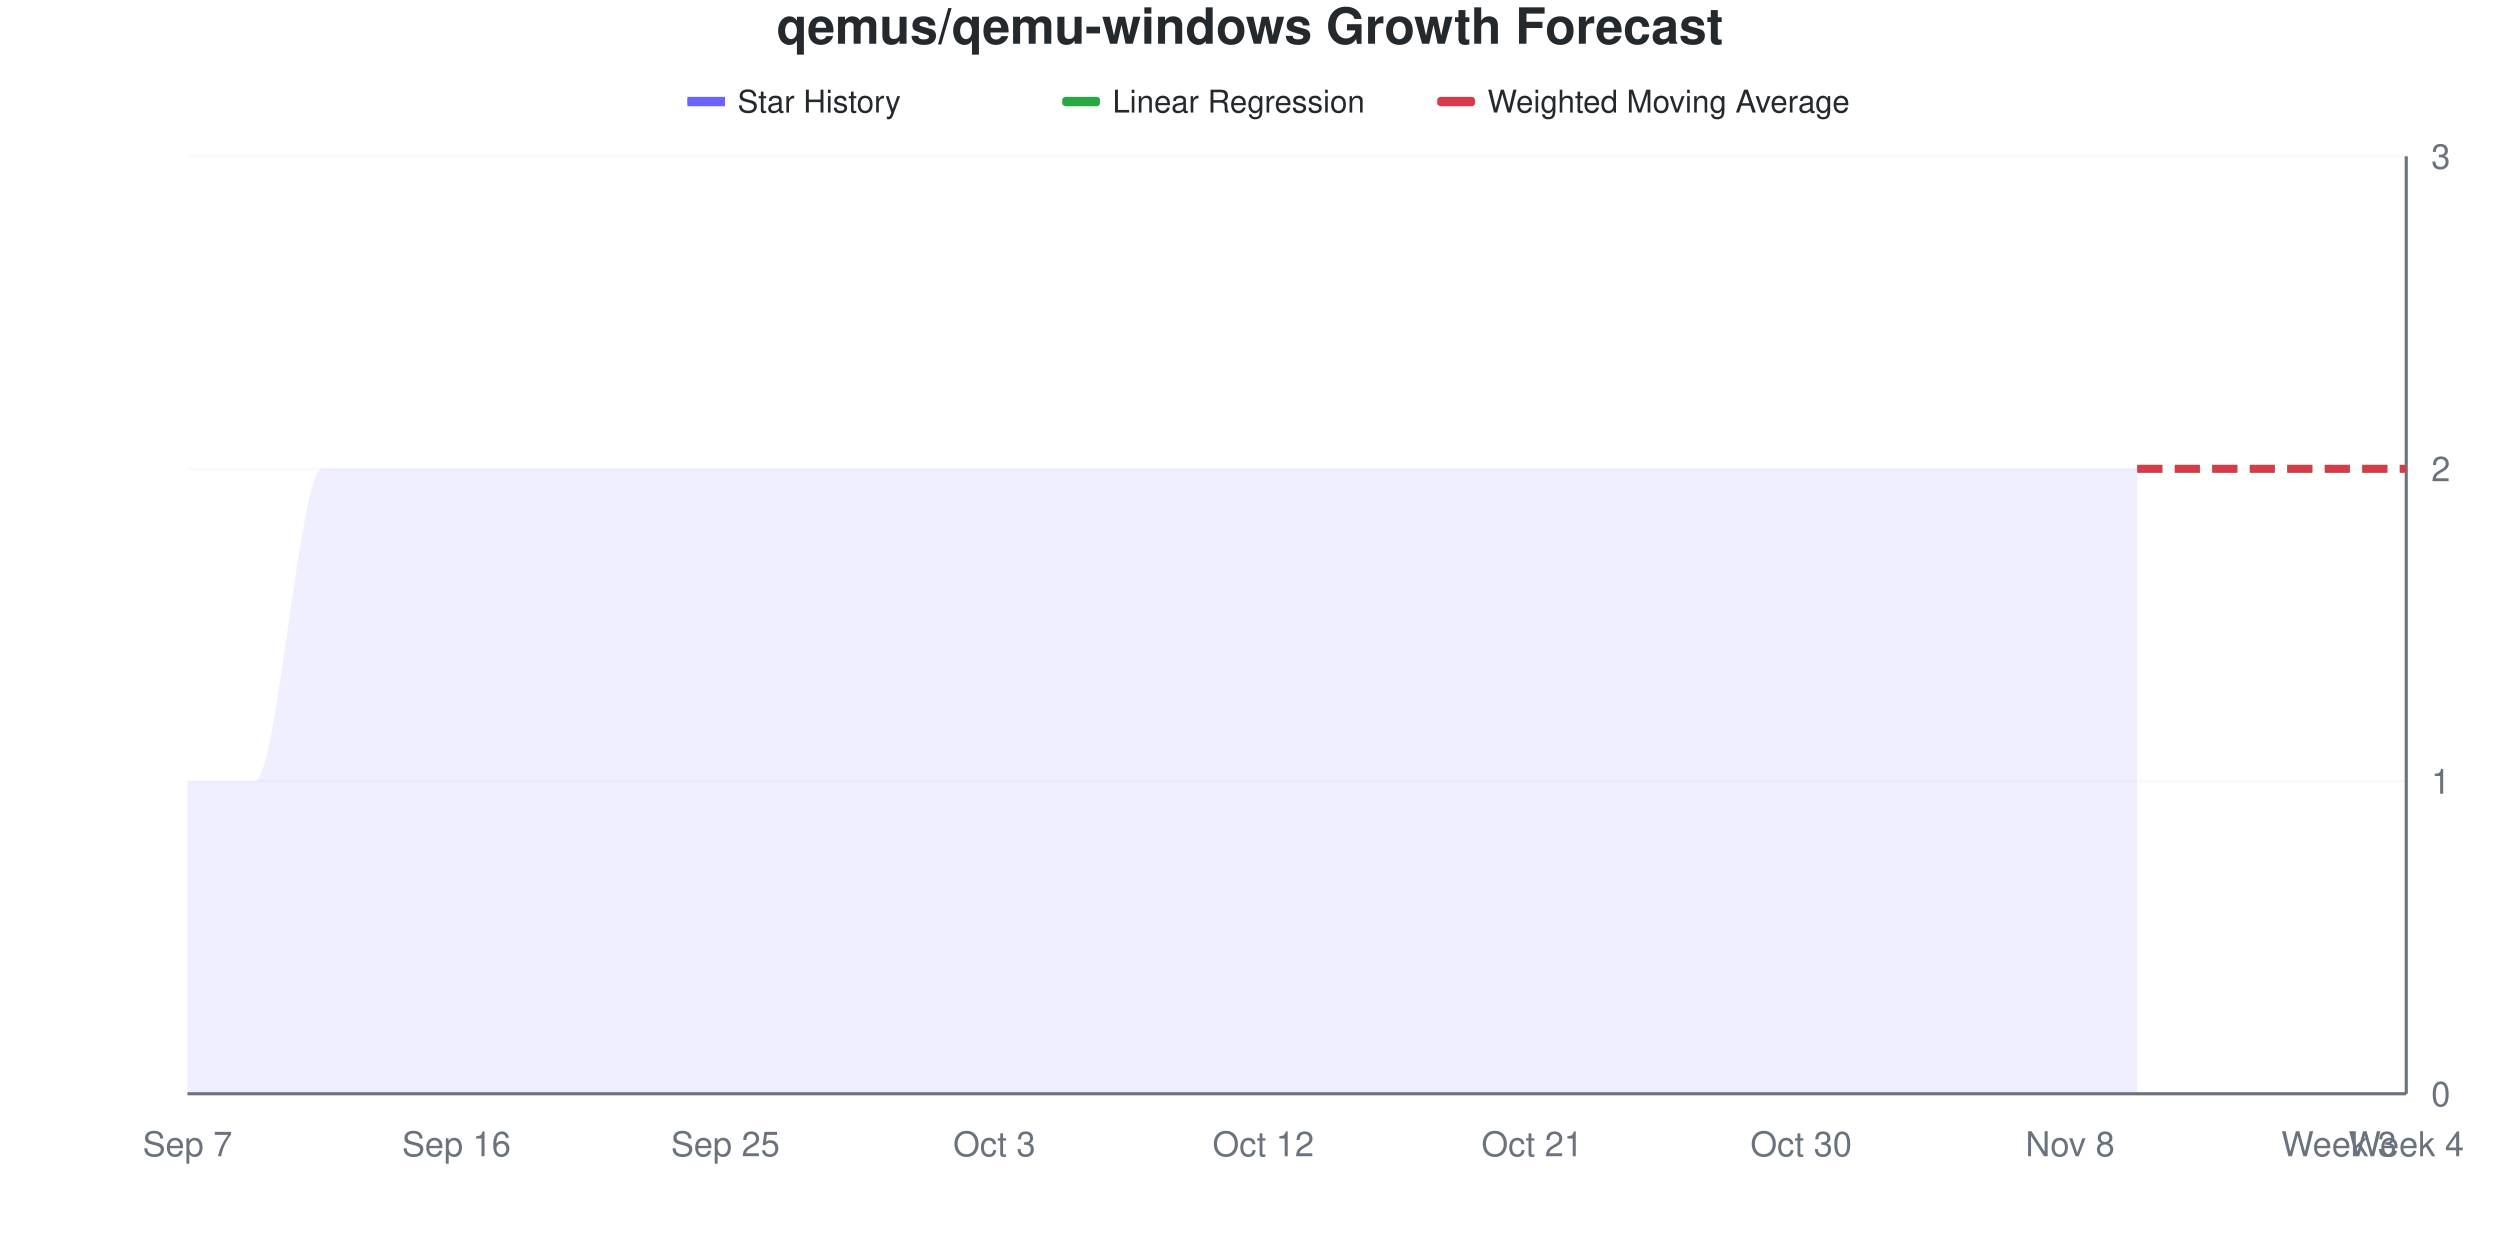
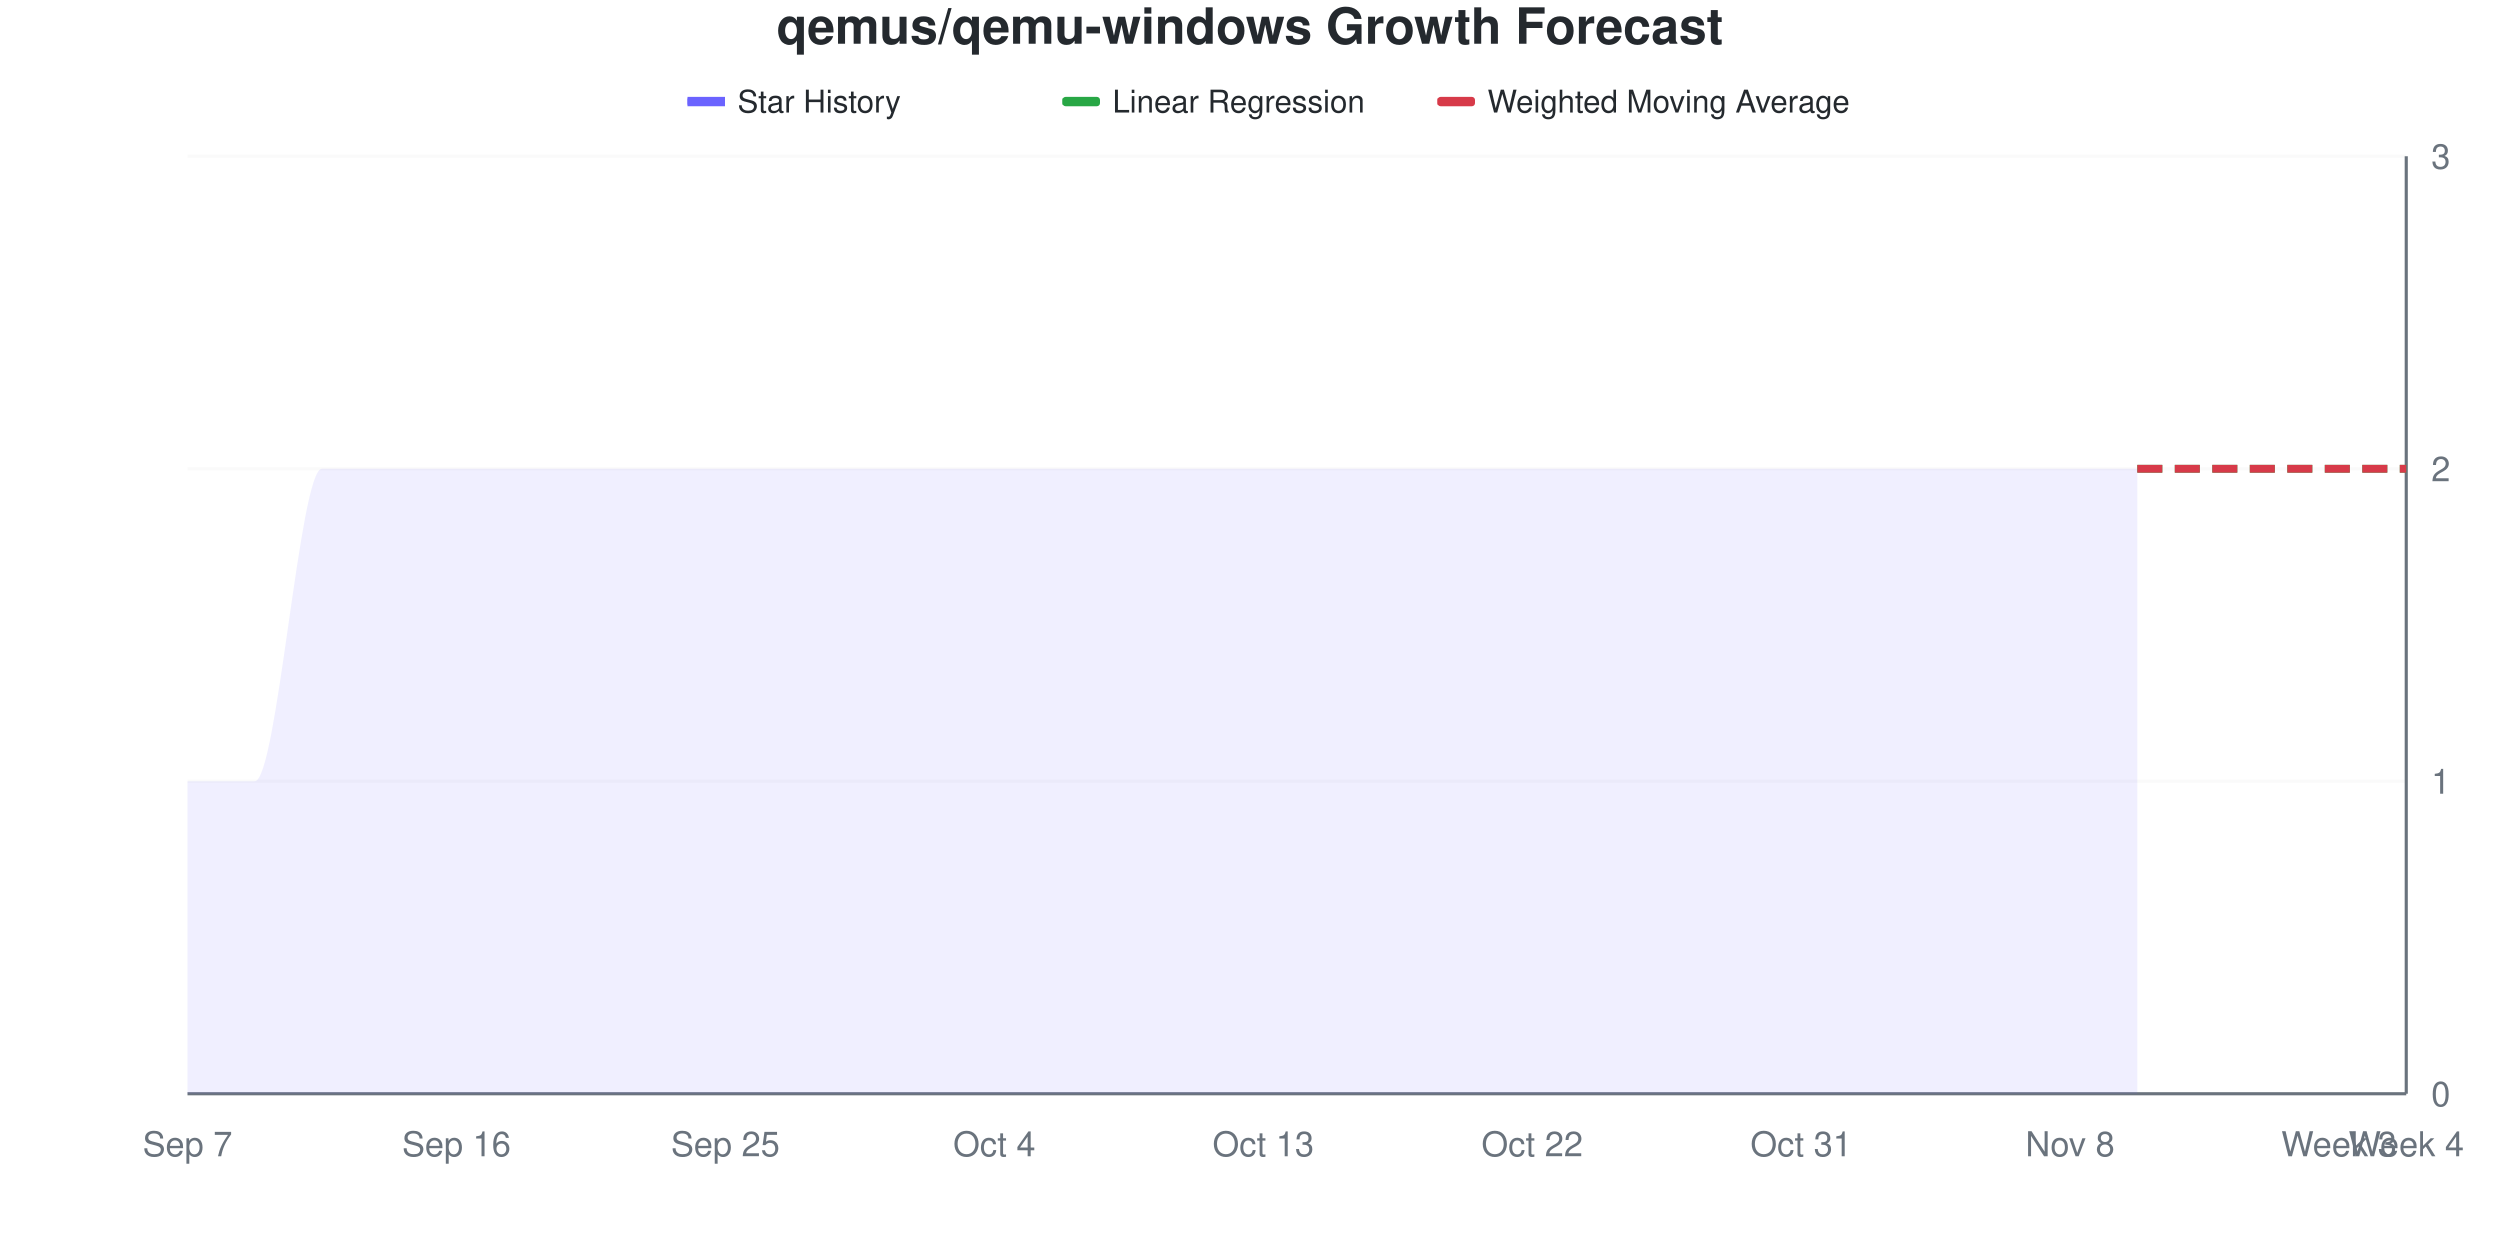
<svg xmlns="http://www.w3.org/2000/svg" viewBox="0 0 800 400" width="800" height="400">
  <style>
    @keyframes drawLine {
      to { stroke-dashoffset: 0; }
    }
    @keyframes fadeInPoint {
      from { opacity: 0; }
      to { opacity: 1; }
    }
    .data-line-0 {
      stroke-dasharray: 1208;
      stroke-dashoffset: 1208;
      animation: drawLine 2s ease-out forwards;
    }
    .data-point {
      opacity: 0;
      animation: fadeInPoint 0.5s ease-out forwards;
    }
    .chart-bg { fill: #fff; }
    .chart-text { fill: #24292e; }
    .chart-muted { fill: #6a737d; }
    .chart-grid { stroke: #eee; }
    .chart-axis { stroke: #6a737d; }
    @media (prefers-color-scheme: dark) {
      .chart-bg { fill: #0d1117; }
      .chart-text { fill: #e6edf3; }
      .chart-muted { fill: #8b949e; }
      .chart-grid { stroke: #21262d; }
      .chart-axis { stroke: #8b949e; }
    }
  </style>
  <rect width="800" height="400" class="chart-bg" />
  <text x="400" y="14" text-anchor="middle" class="chart-text" font-size="16" font-weight="bold" font-family="-apple-system, BlinkMacSystemFont, 'Segoe UI', Helvetica, Arial, sans-serif">qemus/qemu-windows Growth Forecast</text>
  <g class="legend">
    <rect x="220" y="31" width="12" height="3" fill="#6b63ff" />
    <line x1="220" y1="32.5" x2="232" y2="32.5" stroke="#6b63ff" stroke-width="2" />
    <text x="236" y="36" class="chart-text" font-size="10" font-family="-apple-system, BlinkMacSystemFont, 'Segoe UI', Helvetica, Arial, sans-serif">Star History</text>
    <rect x="340" y="31" width="12" height="3" fill="#28a745" rx="1" />
    <line x1="340" y1="32.5" x2="352" y2="32.5" stroke="#28a745" stroke-width="2" stroke-dasharray="4,2" />
    <text x="356" y="36" class="chart-text" font-size="10" font-family="-apple-system, BlinkMacSystemFont, 'Segoe UI', Helvetica, Arial, sans-serif">Linear Regression</text>
    <rect x="460" y="31" width="12" height="3" fill="#d73a49" rx="1" />
    <line x1="460" y1="32.5" x2="472" y2="32.5" stroke="#d73a49" stroke-width="2" stroke-dasharray="4,2" />
    <text x="476" y="36" class="chart-text" font-size="10" font-family="-apple-system, BlinkMacSystemFont, 'Segoe UI', Helvetica, Arial, sans-serif">Weighted Moving Average</text>
  </g>
  <g class="grid">
    <line x1="60" y1="350" x2="770" y2="350" class="chart-grid" stroke-opacity="0.3" />
    <text x="778" y="354" text-anchor="start" class="chart-muted" font-size="11" font-family="-apple-system, BlinkMacSystemFont, 'Segoe UI', Helvetica, Arial, sans-serif">0</text>
    <line x1="60" y1="250" x2="770" y2="250" class="chart-grid" stroke-opacity="0.3" />
    <text x="778" y="254" text-anchor="start" class="chart-muted" font-size="11" font-family="-apple-system, BlinkMacSystemFont, 'Segoe UI', Helvetica, Arial, sans-serif">1</text>
    <line x1="60" y1="150" x2="770" y2="150" class="chart-grid" stroke-opacity="0.3" />
    <text x="778" y="154" text-anchor="start" class="chart-muted" font-size="11" font-family="-apple-system, BlinkMacSystemFont, 'Segoe UI', Helvetica, Arial, sans-serif">2</text>
    <line x1="60" y1="50" x2="770" y2="50" class="chart-grid" stroke-opacity="0.3" />
    <text x="778" y="54" text-anchor="start" class="chart-muted" font-size="11" font-family="-apple-system, BlinkMacSystemFont, 'Segoe UI', Helvetica, Arial, sans-serif">3</text>
  </g>
  <g class="milestones">
    
  </g>
  <g class="x-axis">
    <text x="60" y="370" text-anchor="middle" class="chart-muted" font-size="11" font-family="-apple-system, BlinkMacSystemFont, 'Segoe UI', Helvetica, Arial, sans-serif">Sep 7</text>
    <text x="146.061" y="370" text-anchor="middle" class="chart-muted" font-size="11" font-family="-apple-system, BlinkMacSystemFont, 'Segoe UI', Helvetica, Arial, sans-serif">Sep 16</text>
    <text x="232.121" y="370" text-anchor="middle" class="chart-muted" font-size="11" font-family="-apple-system, BlinkMacSystemFont, 'Segoe UI', Helvetica, Arial, sans-serif">Sep 25</text>
-     <text x="318.182" y="370" text-anchor="middle" class="chart-muted" font-size="11" font-family="-apple-system, BlinkMacSystemFont, 'Segoe UI', Helvetica, Arial, sans-serif">Oct 3</text>
-     <text x="404.242" y="370" text-anchor="middle" class="chart-muted" font-size="11" font-family="-apple-system, BlinkMacSystemFont, 'Segoe UI', Helvetica, Arial, sans-serif">Oct 12</text>
-     <text x="490.303" y="370" text-anchor="middle" class="chart-muted" font-size="11" font-family="-apple-system, BlinkMacSystemFont, 'Segoe UI', Helvetica, Arial, sans-serif">Oct 21</text>
-     <text x="576.364" y="370" text-anchor="middle" class="chart-muted" font-size="11" font-family="-apple-system, BlinkMacSystemFont, 'Segoe UI', Helvetica, Arial, sans-serif">Oct 30</text>
+     <text x="318.182" y="370" text-anchor="middle" class="chart-muted" font-size="11" font-family="-apple-system, BlinkMacSystemFont, 'Segoe UI', Helvetica, Arial, sans-serif">Oct 4</text>
+     <text x="404.242" y="370" text-anchor="middle" class="chart-muted" font-size="11" font-family="-apple-system, BlinkMacSystemFont, 'Segoe UI', Helvetica, Arial, sans-serif">Oct 13</text>
+     <text x="490.303" y="370" text-anchor="middle" class="chart-muted" font-size="11" font-family="-apple-system, BlinkMacSystemFont, 'Segoe UI', Helvetica, Arial, sans-serif">Oct 22</text>
+     <text x="576.364" y="370" text-anchor="middle" class="chart-muted" font-size="11" font-family="-apple-system, BlinkMacSystemFont, 'Segoe UI', Helvetica, Arial, sans-serif">Oct 31</text>
    <text x="662.424" y="370" text-anchor="middle" class="chart-muted" font-size="11" font-family="-apple-system, BlinkMacSystemFont, 'Segoe UI', Helvetica, Arial, sans-serif">Nov 8</text>
    <text x="748.485" y="370" text-anchor="middle" class="chart-muted" font-size="11" font-family="-apple-system, BlinkMacSystemFont, 'Segoe UI', Helvetica, Arial, sans-serif">Week 3</text>
    <text x="770" y="370" text-anchor="middle" class="chart-muted" font-size="11" font-family="-apple-system, BlinkMacSystemFont, 'Segoe UI', Helvetica, Arial, sans-serif">Week 4</text>
  </g>
  <line x1="770" y1="50" x2="770" y2="350" class="chart-axis" stroke-width="1" />
  <line x1="60" y1="350" x2="770" y2="350" class="chart-axis" stroke-width="1" />
  <path d="M60,350 L60,250 C67.172,250 74.343,250 81.515,250 C88.687,250 95.859,150 103.03,150 C110.202,150 117.374,150 124.545,150 C131.717,150 138.889,150 146.061,150 C153.232,150 160.404,150 167.576,150 C174.747,150 181.919,150 189.091,150 C196.263,150 203.434,150 210.606,150 C217.778,150 224.949,150 232.121,150 C239.293,150 246.465,150 253.636,150 C260.808,150 267.98,150 275.152,150 C282.323,150 289.495,150 296.667,150 C303.838,150 311.01,150 318.182,150 C325.354,150 332.525,150 339.697,150 C346.869,150 354.04,150 361.212,150 C368.384,150 375.556,150 382.727,150 C389.899,150 397.071,150 404.242,150 C411.414,150 418.586,150 425.758,150 C432.929,150 440.101,150 447.273,150 C454.444,150 461.616,150 468.788,150 C475.96,150 483.131,150 490.303,150 C497.475,150 504.646,150 511.818,150 C518.99,150 526.162,150 533.333,150 C540.505,150 547.677,150 554.848,150 C562.02,150 569.192,150 576.364,150 C583.535,150 590.707,150 597.879,150 C605.051,150 612.222,150 619.394,150 C626.566,150 633.737,150 640.909,150 C648.081,150 655.253,150 662.424,150 C669.596,150 676.768,150 683.939,150 L683.939,350 L60,350 Z" fill="#6b63ff" fill-opacity="0.1" />
  <path d="M60,350 L60,250 C67.172,250 74.343,250 81.515,250 C88.687,250 95.859,150 103.03,150 C110.202,150 117.374,150 124.545,150 C131.717,150 138.889,150 146.061,150 C153.232,150 160.404,150 167.576,150 C174.747,150 181.919,150 189.091,150 C196.263,150 203.434,150 210.606,150 C217.778,150 224.949,150 232.121,150 C239.293,150 246.465,150 253.636,150 C260.808,150 267.98,150 275.152,150 C282.323,150 289.495,150 296.667,150 C303.838,150 311.01,150 318.182,150 C325.354,150 332.525,150 339.697,150 C346.869,150 354.04,150 361.212,150 C368.384,150 375.556,150 382.727,150 C389.899,150 397.071,150 404.242,150 C411.414,150 418.586,150 425.758,150 C432.929,150 440.101,150 447.273,150 C454.444,150 461.616,150 468.788,150 C475.96,150 483.131,150 490.303,150 C497.475,150 504.646,150 511.818,150 C518.99,150 526.162,150 533.333,150 C540.505,150 547.677,150 554.848,150 C562.02,150 569.192,150 576.364,150 C583.535,150 590.707,150 597.879,150 C605.051,150 612.222,150 619.394,150 C626.566,150 633.737,150 640.909,150 C648.081,150 655.253,150 662.424,150 C669.596,150 676.768,150 683.939,150" fill="none" stroke="#6b63ff" stroke-width="2.5" class="data-line-0" />
  <path d="M683.939,150 C691.111,150 698.283,150 705.455,150 C712.626,150 719.798,150 726.97,150 C734.141,150 741.313,150 748.485,150 C755.657,150 762.828,150 770,150" fill="none" stroke="#28a745" stroke-width="2.5" stroke-dasharray="8,4" />
  <path d="M683.939,150 C691.111,150 698.283,150 705.455,150 C712.626,150 719.798,150 726.97,150 C734.141,150 741.313,150 748.485,150 C755.657,150 762.828,150 770,150" fill="none" stroke="#d73a49" stroke-width="2.5" stroke-dasharray="8,4" />
  <g class="points">
    <circle cx="60" cy="250" r="4" fill="#6b63ff" class="data-point" style="animation-delay: 1.50s" />
    <circle cx="81.515" cy="250" r="4" fill="#6b63ff" class="data-point" style="animation-delay: 1.55s" />
    <circle cx="103.03" cy="150" r="4" fill="#6b63ff" class="data-point" style="animation-delay: 1.60s" />
    <circle cx="124.545" cy="150" r="4" fill="#6b63ff" class="data-point" style="animation-delay: 1.65s" />
    <circle cx="146.061" cy="150" r="4" fill="#6b63ff" class="data-point" style="animation-delay: 1.70s" />
    <circle cx="167.576" cy="150" r="4" fill="#6b63ff" class="data-point" style="animation-delay: 1.75s" />
    <circle cx="189.091" cy="150" r="4" fill="#6b63ff" class="data-point" style="animation-delay: 1.80s" />
    <circle cx="210.606" cy="150" r="4" fill="#6b63ff" class="data-point" style="animation-delay: 1.85s" />
    <circle cx="232.121" cy="150" r="4" fill="#6b63ff" class="data-point" style="animation-delay: 1.90s" />
    <circle cx="253.636" cy="150" r="4" fill="#6b63ff" class="data-point" style="animation-delay: 1.95s" />
    <circle cx="275.152" cy="150" r="4" fill="#6b63ff" class="data-point" style="animation-delay: 2.00s" />
    <circle cx="296.667" cy="150" r="4" fill="#6b63ff" class="data-point" style="animation-delay: 2.05s" />
    <circle cx="318.182" cy="150" r="4" fill="#6b63ff" class="data-point" style="animation-delay: 2.10s" />
    <circle cx="339.697" cy="150" r="4" fill="#6b63ff" class="data-point" style="animation-delay: 2.15s" />
    <circle cx="361.212" cy="150" r="4" fill="#6b63ff" class="data-point" style="animation-delay: 2.20s" />
    <circle cx="382.727" cy="150" r="4" fill="#6b63ff" class="data-point" style="animation-delay: 2.25s" />
    <circle cx="404.242" cy="150" r="4" fill="#6b63ff" class="data-point" style="animation-delay: 2.30s" />
    <circle cx="425.758" cy="150" r="4" fill="#6b63ff" class="data-point" style="animation-delay: 2.35s" />
    <circle cx="447.273" cy="150" r="4" fill="#6b63ff" class="data-point" style="animation-delay: 2.40s" />
    <circle cx="468.788" cy="150" r="4" fill="#6b63ff" class="data-point" style="animation-delay: 2.45s" />
    <circle cx="490.303" cy="150" r="4" fill="#6b63ff" class="data-point" style="animation-delay: 2.50s" />
    <circle cx="511.818" cy="150" r="4" fill="#6b63ff" class="data-point" style="animation-delay: 2.55s" />
    <circle cx="533.333" cy="150" r="4" fill="#6b63ff" class="data-point" style="animation-delay: 2.60s" />
    <circle cx="554.848" cy="150" r="4" fill="#6b63ff" class="data-point" style="animation-delay: 2.65s" />
    <circle cx="576.364" cy="150" r="4" fill="#6b63ff" class="data-point" style="animation-delay: 2.70s" />
    <circle cx="597.879" cy="150" r="4" fill="#6b63ff" class="data-point" style="animation-delay: 2.75s" />
    <circle cx="619.394" cy="150" r="4" fill="#6b63ff" class="data-point" style="animation-delay: 2.80s" />
    <circle cx="640.909" cy="150" r="4" fill="#6b63ff" class="data-point" style="animation-delay: 2.85s" />
    <circle cx="662.424" cy="150" r="4" fill="#6b63ff" class="data-point" style="animation-delay: 2.90s" />
    <circle cx="683.939" cy="150" r="4" fill="#6b63ff" class="data-point" style="animation-delay: 2.95s" />
  </g>
</svg>
